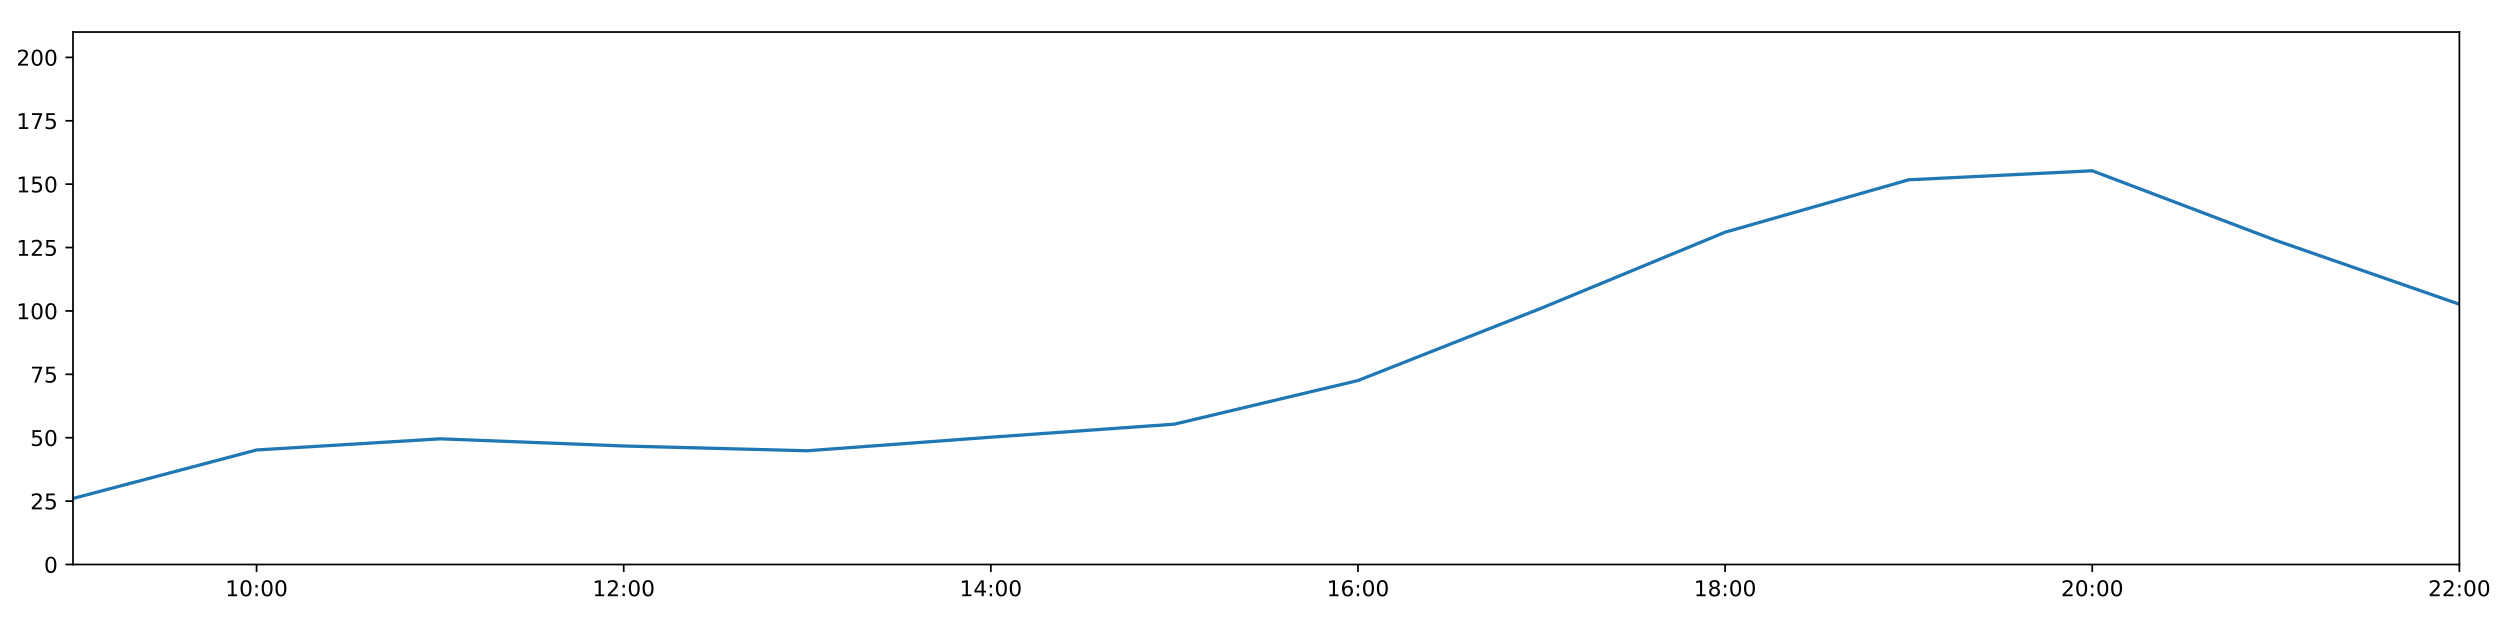
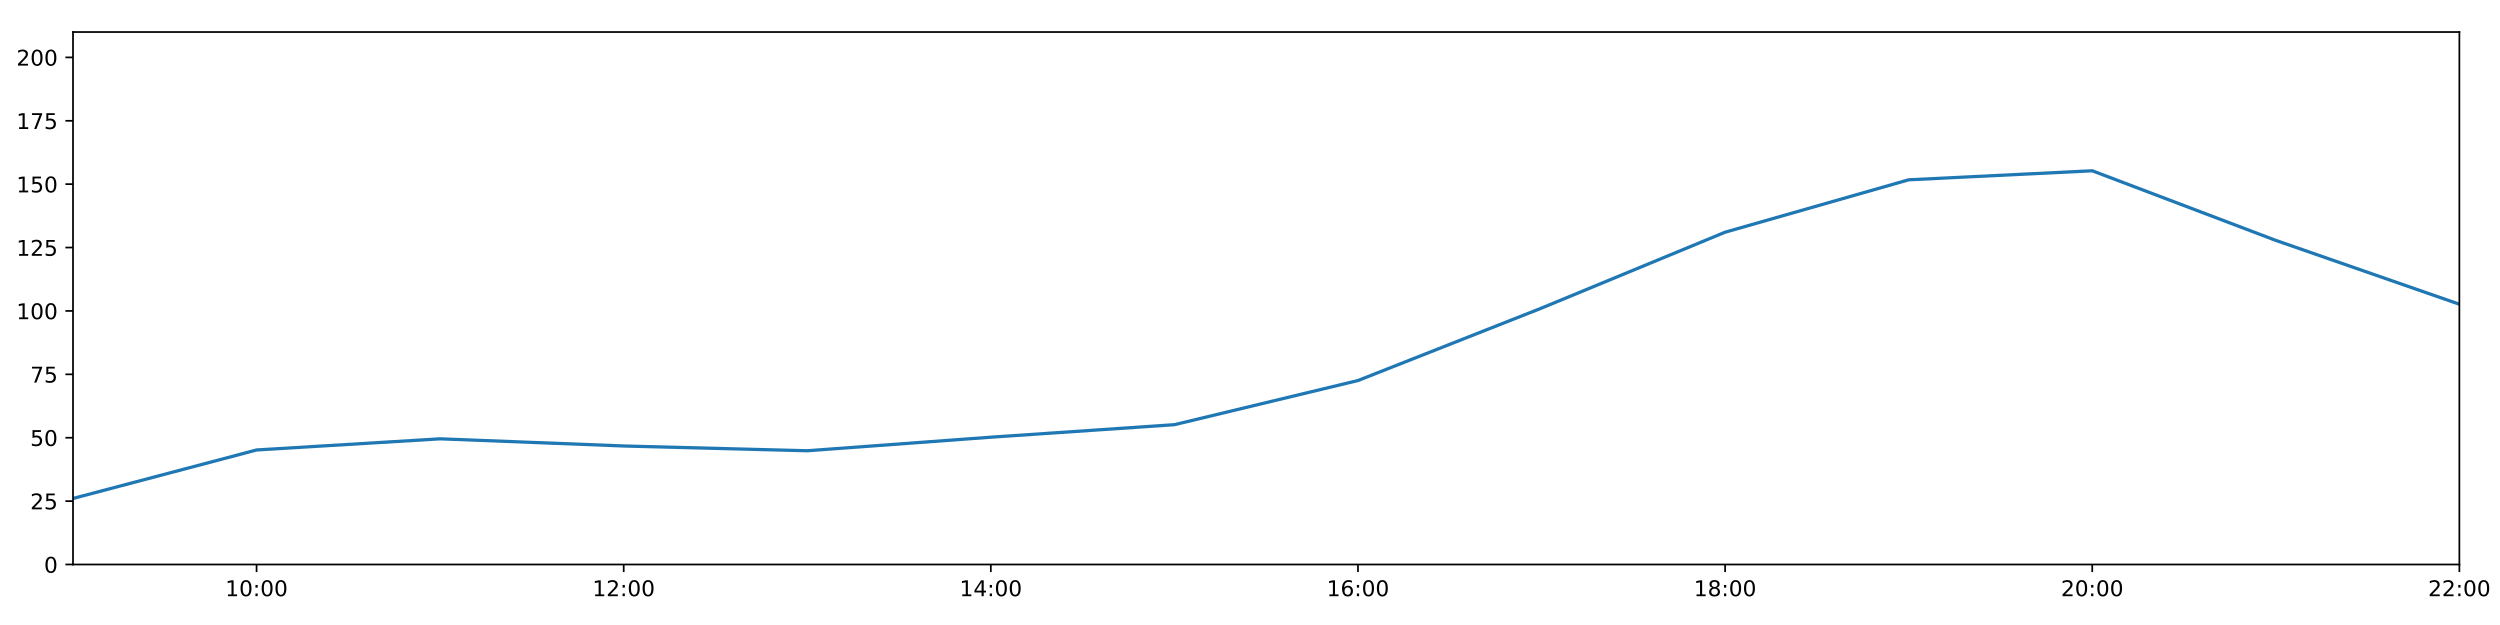
<svg xmlns="http://www.w3.org/2000/svg" xmlns:xlink="http://www.w3.org/1999/xlink" height="288pt" version="1.1" viewBox="0 0 1152 288" width="1152pt">
  <defs>
    <style type="text/css">
*{stroke-linecap:butt;stroke-linejoin:round;}
  </style>
  </defs>
  <g id="figure_1">
    <g id="patch_1">
      <path d="M 0 288  L 1152 288  L 1152 0  L 0 0  z " style="fill:#ffffff;" />
    </g>
    <g id="axes_1">
      <g id="patch_2">
        <path d="M 33.64 260.12  L 1133.28 260.12  L 1133.28 14.76  L 33.64 14.76  z " style="fill:#ffffff;" />
      </g>
      <g id="matplotlib.axis_1">
        <g id="xtick_1">
          <g id="line2d_1">
            <defs>
-               <path d="M 0 0  L 0 3.5  " id="m8a3921782c" style="stroke:#000000;stroke-width:0.8;" />
-             </defs>
-             <g>
-               <use style="stroke:#000000;stroke-width:0.8;" x="118.228" xlink:href="#m8a3921782c" y="260.12" />
+               <path d="M 0 0  L 0 3.5  " id="mddd4aa1a2d" style="stroke:#000000;stroke-width:0.8;" />
+             </defs>
+             <g>
+               <use style="stroke:#000000;stroke-width:0.8;" x="118.228" xlink:href="#mddd4aa1a2d" y="260.12" />
            </g>
          </g>
          <g id="text_1">
            <defs>
              <path d="M 12.406 8.297  L 28.516 8.297  L 28.516 63.922  L 10.984 60.406  L 10.984 69.391  L 28.422 72.906  L 38.281 72.906  L 38.281 8.297  L 54.391 8.297  L 54.391 0  L 12.406 0  z " id="DejaVuSans-49" />
              <path d="M 31.781 66.406  Q 24.172 66.406 20.328 58.906  Q 16.5 51.422 16.5 36.375  Q 16.5 21.391 20.328 13.891  Q 24.172 6.391 31.781 6.391  Q 39.453 6.391 43.281 13.891  Q 47.125 21.391 47.125 36.375  Q 47.125 51.422 43.281 58.906  Q 39.453 66.406 31.781 66.406  z M 31.781 74.219  Q 44.047 74.219 50.516 64.516  Q 56.984 54.828 56.984 36.375  Q 56.984 17.969 50.516 8.266  Q 44.047 -1.422 31.781 -1.422  Q 19.531 -1.422 13.062 8.266  Q 6.594 17.969 6.594 36.375  Q 6.594 54.828 13.062 64.516  Q 19.531 74.219 31.781 74.219  z " id="DejaVuSans-48" />
              <path d="M 11.719 12.406  L 22.016 12.406  L 22.016 0  L 11.719 0  z M 11.719 51.703  L 22.016 51.703  L 22.016 39.312  L 11.719 39.312  z " id="DejaVuSans-58" />
            </defs>
            <g transform="translate(103.8183 274.7184)scale(0.1 -0.1)">
              <use xlink:href="#DejaVuSans-49" />
              <use x="63.623" xlink:href="#DejaVuSans-48" />
              <use x="127.246" xlink:href="#DejaVuSans-58" />
              <use x="160.938" xlink:href="#DejaVuSans-48" />
              <use x="224.561" xlink:href="#DejaVuSans-48" />
            </g>
          </g>
        </g>
        <g id="xtick_2">
          <g id="line2d_2">
            <g>
-               <use style="stroke:#000000;stroke-width:0.8;" x="287.403" xlink:href="#m8a3921782c" y="260.12" />
+               <use style="stroke:#000000;stroke-width:0.8;" x="287.403" xlink:href="#mddd4aa1a2d" y="260.12" />
            </g>
          </g>
          <g id="text_2">
            <defs>
              <path d="M 19.188 8.297  L 53.609 8.297  L 53.609 0  L 7.328 0  L 7.328 8.297  Q 12.938 14.109 22.625 23.891  Q 32.328 33.688 34.812 36.531  Q 39.547 41.844 41.422 45.531  Q 43.312 49.219 43.312 52.781  Q 43.312 58.594 39.234 62.25  Q 35.156 65.922 28.609 65.922  Q 23.969 65.922 18.812 64.312  Q 13.672 62.703 7.812 59.422  L 7.812 69.391  Q 13.766 71.781 18.938 73  Q 24.125 74.219 28.422 74.219  Q 39.75 74.219 46.484 68.547  Q 53.219 62.891 53.219 53.422  Q 53.219 48.922 51.531 44.891  Q 49.859 40.875 45.406 35.406  Q 44.188 33.984 37.641 27.219  Q 31.109 20.453 19.188 8.297  z " id="DejaVuSans-50" />
            </defs>
            <g transform="translate(272.9937 274.7184)scale(0.1 -0.1)">
              <use xlink:href="#DejaVuSans-49" />
              <use x="63.623" xlink:href="#DejaVuSans-50" />
              <use x="127.246" xlink:href="#DejaVuSans-58" />
              <use x="160.938" xlink:href="#DejaVuSans-48" />
              <use x="224.561" xlink:href="#DejaVuSans-48" />
            </g>
          </g>
        </g>
        <g id="xtick_3">
          <g id="line2d_3">
            <g>
-               <use style="stroke:#000000;stroke-width:0.8;" x="456.578" xlink:href="#m8a3921782c" y="260.12" />
+               <use style="stroke:#000000;stroke-width:0.8;" x="456.578" xlink:href="#mddd4aa1a2d" y="260.12" />
            </g>
          </g>
          <g id="text_3">
            <defs>
              <path d="M 37.797 64.312  L 12.891 25.391  L 37.797 25.391  z M 35.203 72.906  L 47.609 72.906  L 47.609 25.391  L 58.016 25.391  L 58.016 17.188  L 47.609 17.188  L 47.609 0  L 37.797 0  L 37.797 17.188  L 4.891 17.188  L 4.891 26.703  z " id="DejaVuSans-52" />
            </defs>
            <g transform="translate(442.1691 274.7184)scale(0.1 -0.1)">
              <use xlink:href="#DejaVuSans-49" />
              <use x="63.623" xlink:href="#DejaVuSans-52" />
              <use x="127.246" xlink:href="#DejaVuSans-58" />
              <use x="160.938" xlink:href="#DejaVuSans-48" />
              <use x="224.561" xlink:href="#DejaVuSans-48" />
            </g>
          </g>
        </g>
        <g id="xtick_4">
          <g id="line2d_4">
            <g>
-               <use style="stroke:#000000;stroke-width:0.8;" x="625.754" xlink:href="#m8a3921782c" y="260.12" />
+               <use style="stroke:#000000;stroke-width:0.8;" x="625.754" xlink:href="#mddd4aa1a2d" y="260.12" />
            </g>
          </g>
          <g id="text_4">
            <defs>
              <path d="M 33.016 40.375  Q 26.375 40.375 22.484 35.828  Q 18.609 31.297 18.609 23.391  Q 18.609 15.531 22.484 10.953  Q 26.375 6.391 33.016 6.391  Q 39.656 6.391 43.531 10.953  Q 47.406 15.531 47.406 23.391  Q 47.406 31.297 43.531 35.828  Q 39.656 40.375 33.016 40.375  z M 52.594 71.297  L 52.594 62.312  Q 48.875 64.062 45.094 64.984  Q 41.312 65.922 37.594 65.922  Q 27.828 65.922 22.672 59.328  Q 17.531 52.734 16.797 39.406  Q 19.672 43.656 24.016 45.922  Q 28.375 48.188 33.594 48.188  Q 44.578 48.188 50.953 41.516  Q 57.328 34.859 57.328 23.391  Q 57.328 12.156 50.688 5.359  Q 44.047 -1.422 33.016 -1.422  Q 20.359 -1.422 13.672 8.266  Q 6.984 17.969 6.984 36.375  Q 6.984 53.656 15.188 63.938  Q 23.391 74.219 37.203 74.219  Q 40.922 74.219 44.703 73.484  Q 48.484 72.75 52.594 71.297  z " id="DejaVuSans-54" />
            </defs>
            <g transform="translate(611.3445 274.7184)scale(0.1 -0.1)">
              <use xlink:href="#DejaVuSans-49" />
              <use x="63.623" xlink:href="#DejaVuSans-54" />
              <use x="127.246" xlink:href="#DejaVuSans-58" />
              <use x="160.938" xlink:href="#DejaVuSans-48" />
              <use x="224.561" xlink:href="#DejaVuSans-48" />
            </g>
          </g>
        </g>
        <g id="xtick_5">
          <g id="line2d_5">
            <g>
-               <use style="stroke:#000000;stroke-width:0.8;" x="794.929" xlink:href="#m8a3921782c" y="260.12" />
+               <use style="stroke:#000000;stroke-width:0.8;" x="794.929" xlink:href="#mddd4aa1a2d" y="260.12" />
            </g>
          </g>
          <g id="text_5">
            <defs>
              <path d="M 31.781 34.625  Q 24.75 34.625 20.719 30.859  Q 16.703 27.094 16.703 20.516  Q 16.703 13.922 20.719 10.156  Q 24.75 6.391 31.781 6.391  Q 38.812 6.391 42.859 10.172  Q 46.922 13.969 46.922 20.516  Q 46.922 27.094 42.891 30.859  Q 38.875 34.625 31.781 34.625  z M 21.922 38.812  Q 15.578 40.375 12.031 44.719  Q 8.5 49.078 8.5 55.328  Q 8.5 64.062 14.719 69.141  Q 20.953 74.219 31.781 74.219  Q 42.672 74.219 48.875 69.141  Q 55.078 64.062 55.078 55.328  Q 55.078 49.078 51.531 44.719  Q 48 40.375 41.703 38.812  Q 48.828 37.156 52.797 32.312  Q 56.781 27.484 56.781 20.516  Q 56.781 9.906 50.312 4.234  Q 43.844 -1.422 31.781 -1.422  Q 19.734 -1.422 13.25 4.234  Q 6.781 9.906 6.781 20.516  Q 6.781 27.484 10.781 32.312  Q 14.797 37.156 21.922 38.812  z M 18.312 54.391  Q 18.312 48.734 21.844 45.562  Q 25.391 42.391 31.781 42.391  Q 38.141 42.391 41.719 45.562  Q 45.312 48.734 45.312 54.391  Q 45.312 60.062 41.719 63.234  Q 38.141 66.406 31.781 66.406  Q 25.391 66.406 21.844 63.234  Q 18.312 60.062 18.312 54.391  z " id="DejaVuSans-56" />
            </defs>
            <g transform="translate(780.5199 274.7184)scale(0.1 -0.1)">
              <use xlink:href="#DejaVuSans-49" />
              <use x="63.623" xlink:href="#DejaVuSans-56" />
              <use x="127.246" xlink:href="#DejaVuSans-58" />
              <use x="160.938" xlink:href="#DejaVuSans-48" />
              <use x="224.561" xlink:href="#DejaVuSans-48" />
            </g>
          </g>
        </g>
        <g id="xtick_6">
          <g id="line2d_6">
            <g>
-               <use style="stroke:#000000;stroke-width:0.8;" x="964.105" xlink:href="#m8a3921782c" y="260.12" />
+               <use style="stroke:#000000;stroke-width:0.8;" x="964.105" xlink:href="#mddd4aa1a2d" y="260.12" />
            </g>
          </g>
          <g id="text_6">
            <g transform="translate(949.6952 274.7184)scale(0.1 -0.1)">
              <use xlink:href="#DejaVuSans-50" />
              <use x="63.623" xlink:href="#DejaVuSans-48" />
              <use x="127.246" xlink:href="#DejaVuSans-58" />
              <use x="160.938" xlink:href="#DejaVuSans-48" />
              <use x="224.561" xlink:href="#DejaVuSans-48" />
            </g>
          </g>
        </g>
        <g id="xtick_7">
          <g id="line2d_7">
            <g>
-               <use style="stroke:#000000;stroke-width:0.8;" x="1133.28" xlink:href="#m8a3921782c" y="260.12" />
+               <use style="stroke:#000000;stroke-width:0.8;" x="1133.28" xlink:href="#mddd4aa1a2d" y="260.12" />
            </g>
          </g>
          <g id="text_7">
            <g transform="translate(1118.871 274.7184)scale(0.1 -0.1)">
              <use xlink:href="#DejaVuSans-50" />
              <use x="63.623" xlink:href="#DejaVuSans-50" />
              <use x="127.246" xlink:href="#DejaVuSans-58" />
              <use x="160.938" xlink:href="#DejaVuSans-48" />
              <use x="224.561" xlink:href="#DejaVuSans-48" />
            </g>
          </g>
        </g>
      </g>
      <g id="matplotlib.axis_2">
        <g id="ytick_1">
          <g id="line2d_8">
            <defs>
-               <path d="M 0 0  L -3.5 0  " id="m35b2f68a19" style="stroke:#000000;stroke-width:0.8;" />
-             </defs>
-             <g>
-               <use style="stroke:#000000;stroke-width:0.8;" x="33.64" xlink:href="#m35b2f68a19" y="260.12" />
+               <path d="M 0 0  L -3.5 0  " id="mf80a3129a6" style="stroke:#000000;stroke-width:0.8;" />
+             </defs>
+             <g>
+               <use style="stroke:#000000;stroke-width:0.8;" x="33.64" xlink:href="#mf80a3129a6" y="260.12" />
            </g>
          </g>
          <g id="text_8">
            <g transform="translate(20.2775 263.9192)scale(0.1 -0.1)">
              <use xlink:href="#DejaVuSans-48" />
            </g>
          </g>
        </g>
        <g id="ytick_2">
          <g id="line2d_9">
            <g>
-               <use style="stroke:#000000;stroke-width:0.8;" x="33.64" xlink:href="#m35b2f68a19" y="230.91" />
+               <use style="stroke:#000000;stroke-width:0.8;" x="33.64" xlink:href="#mf80a3129a6" y="230.91" />
            </g>
          </g>
          <g id="text_9">
            <defs>
              <path d="M 10.797 72.906  L 49.516 72.906  L 49.516 64.594  L 19.828 64.594  L 19.828 46.734  Q 21.969 47.469 24.109 47.828  Q 26.266 48.188 28.422 48.188  Q 40.625 48.188 47.75 41.5  Q 54.891 34.812 54.891 23.391  Q 54.891 11.625 47.562 5.094  Q 40.234 -1.422 26.906 -1.422  Q 22.312 -1.422 17.547 -0.641  Q 12.797 0.141 7.719 1.703  L 7.719 11.625  Q 12.109 9.234 16.797 8.062  Q 21.484 6.891 26.703 6.891  Q 35.156 6.891 40.078 11.328  Q 45.016 15.766 45.016 23.391  Q 45.016 31 40.078 35.438  Q 35.156 39.891 26.703 39.891  Q 22.75 39.891 18.812 39.016  Q 14.891 38.141 10.797 36.281  z " id="DejaVuSans-53" />
            </defs>
            <g transform="translate(13.915 234.7097)scale(0.1 -0.1)">
              <use xlink:href="#DejaVuSans-50" />
              <use x="63.623" xlink:href="#DejaVuSans-53" />
            </g>
          </g>
        </g>
        <g id="ytick_3">
          <g id="line2d_10">
            <g>
-               <use style="stroke:#000000;stroke-width:0.8;" x="33.64" xlink:href="#m35b2f68a19" y="201.701" />
+               <use style="stroke:#000000;stroke-width:0.8;" x="33.64" xlink:href="#mf80a3129a6" y="201.701" />
            </g>
          </g>
          <g id="text_10">
            <g transform="translate(13.915 205.5002)scale(0.1 -0.1)">
              <use xlink:href="#DejaVuSans-53" />
              <use x="63.623" xlink:href="#DejaVuSans-48" />
            </g>
          </g>
        </g>
        <g id="ytick_4">
          <g id="line2d_11">
            <g>
-               <use style="stroke:#000000;stroke-width:0.8;" x="33.64" xlink:href="#m35b2f68a19" y="172.491" />
+               <use style="stroke:#000000;stroke-width:0.8;" x="33.64" xlink:href="#mf80a3129a6" y="172.491" />
            </g>
          </g>
          <g id="text_11">
            <defs>
              <path d="M 8.203 72.906  L 55.078 72.906  L 55.078 68.703  L 28.609 0  L 18.312 0  L 43.219 64.594  L 8.203 64.594  z " id="DejaVuSans-55" />
            </defs>
            <g transform="translate(13.915 176.2906)scale(0.1 -0.1)">
              <use xlink:href="#DejaVuSans-55" />
              <use x="63.623" xlink:href="#DejaVuSans-53" />
            </g>
          </g>
        </g>
        <g id="ytick_5">
          <g id="line2d_12">
            <g>
-               <use style="stroke:#000000;stroke-width:0.8;" x="33.64" xlink:href="#m35b2f68a19" y="143.282" />
+               <use style="stroke:#000000;stroke-width:0.8;" x="33.64" xlink:href="#mf80a3129a6" y="143.282" />
            </g>
          </g>
          <g id="text_12">
            <g transform="translate(7.5525 147.0811)scale(0.1 -0.1)">
              <use xlink:href="#DejaVuSans-49" />
              <use x="63.623" xlink:href="#DejaVuSans-48" />
              <use x="127.246" xlink:href="#DejaVuSans-48" />
            </g>
          </g>
        </g>
        <g id="ytick_6">
          <g id="line2d_13">
            <g>
-               <use style="stroke:#000000;stroke-width:0.8;" x="33.64" xlink:href="#m35b2f68a19" y="114.072" />
+               <use style="stroke:#000000;stroke-width:0.8;" x="33.64" xlink:href="#mf80a3129a6" y="114.072" />
            </g>
          </g>
          <g id="text_13">
            <g transform="translate(7.5525 117.8716)scale(0.1 -0.1)">
              <use xlink:href="#DejaVuSans-49" />
              <use x="63.623" xlink:href="#DejaVuSans-50" />
              <use x="127.246" xlink:href="#DejaVuSans-53" />
            </g>
          </g>
        </g>
        <g id="ytick_7">
          <g id="line2d_14">
            <g>
-               <use style="stroke:#000000;stroke-width:0.8;" x="33.64" xlink:href="#m35b2f68a19" y="84.863" />
+               <use style="stroke:#000000;stroke-width:0.8;" x="33.64" xlink:href="#mf80a3129a6" y="84.863" />
            </g>
          </g>
          <g id="text_14">
            <g transform="translate(7.5525 88.66208)scale(0.1 -0.1)">
              <use xlink:href="#DejaVuSans-49" />
              <use x="63.623" xlink:href="#DejaVuSans-53" />
              <use x="127.246" xlink:href="#DejaVuSans-48" />
            </g>
          </g>
        </g>
        <g id="ytick_8">
          <g id="line2d_15">
            <g>
-               <use style="stroke:#000000;stroke-width:0.8;" x="33.64" xlink:href="#m35b2f68a19" y="55.653" />
+               <use style="stroke:#000000;stroke-width:0.8;" x="33.64" xlink:href="#mf80a3129a6" y="55.653" />
            </g>
          </g>
          <g id="text_15">
            <g transform="translate(7.5525 59.45255)scale(0.1 -0.1)">
              <use xlink:href="#DejaVuSans-49" />
              <use x="63.623" xlink:href="#DejaVuSans-55" />
              <use x="127.246" xlink:href="#DejaVuSans-53" />
            </g>
          </g>
        </g>
        <g id="ytick_9">
          <g id="line2d_16">
            <g>
-               <use style="stroke:#000000;stroke-width:0.8;" x="33.64" xlink:href="#m35b2f68a19" y="26.444" />
+               <use style="stroke:#000000;stroke-width:0.8;" x="33.64" xlink:href="#mf80a3129a6" y="26.444" />
            </g>
          </g>
          <g id="text_16">
            <g transform="translate(7.5525 30.24303)scale(0.1 -0.1)">
              <use xlink:href="#DejaVuSans-50" />
              <use x="63.623" xlink:href="#DejaVuSans-48" />
              <use x="127.246" xlink:href="#DejaVuSans-48" />
            </g>
          </g>
        </g>
      </g>
      <g id="line2d_17">
-         <path clip-path="url(#pc0e3910eaf)" d="M 33.64 229.689  L 118.228 207.348  L 202.815 202.209  L 287.403 205.511  L 371.991 207.71  L 456.578 201.458  L 541.166 195.45  L 625.754 175.347  L 710.342 141.967  L 794.929 106.997  L 879.517 82.851  L 964.105 78.696  L 1048.692 110.773  L 1133.28 140.189  " style="fill:none;stroke:#1f77b4;stroke-linecap:square;stroke-width:1.5;" />
+         <path clip-path="url(#pc36adc062a)" d="M 33.64 229.689  L 118.228 207.348  L 202.815 202.209  L 287.403 205.511  L 371.991 207.71  L 456.578 201.458  L 541.166 195.692  L 625.754 175.347  L 710.342 141.967  L 794.929 106.997  L 879.517 82.851  L 964.105 78.696  L 1048.692 110.773  L 1133.28 140.189  " style="fill:none;stroke:#1f77b4;stroke-linecap:square;stroke-width:1.5;" />
      </g>
      <g id="patch_3">
        <path d="M 33.64 260.12  L 33.64 14.76  " style="fill:none;stroke:#000000;stroke-linecap:square;stroke-linejoin:miter;stroke-width:0.8;" />
      </g>
      <g id="patch_4">
        <path d="M 1133.28 260.12  L 1133.28 14.76  " style="fill:none;stroke:#000000;stroke-linecap:square;stroke-linejoin:miter;stroke-width:0.8;" />
      </g>
      <g id="patch_5">
        <path d="M 33.64 260.12  L 1133.28 260.12  " style="fill:none;stroke:#000000;stroke-linecap:square;stroke-linejoin:miter;stroke-width:0.8;" />
      </g>
      <g id="patch_6">
        <path d="M 33.64 14.76  L 1133.28 14.76  " style="fill:none;stroke:#000000;stroke-linecap:square;stroke-linejoin:miter;stroke-width:0.8;" />
      </g>
    </g>
  </g>
  <defs>
-     <clipPath id="pc0e3910eaf">
+     <clipPath id="pc36adc062a">
      <rect height="245.36" width="1099.64" x="33.64" y="14.76" />
    </clipPath>
  </defs>
</svg>
